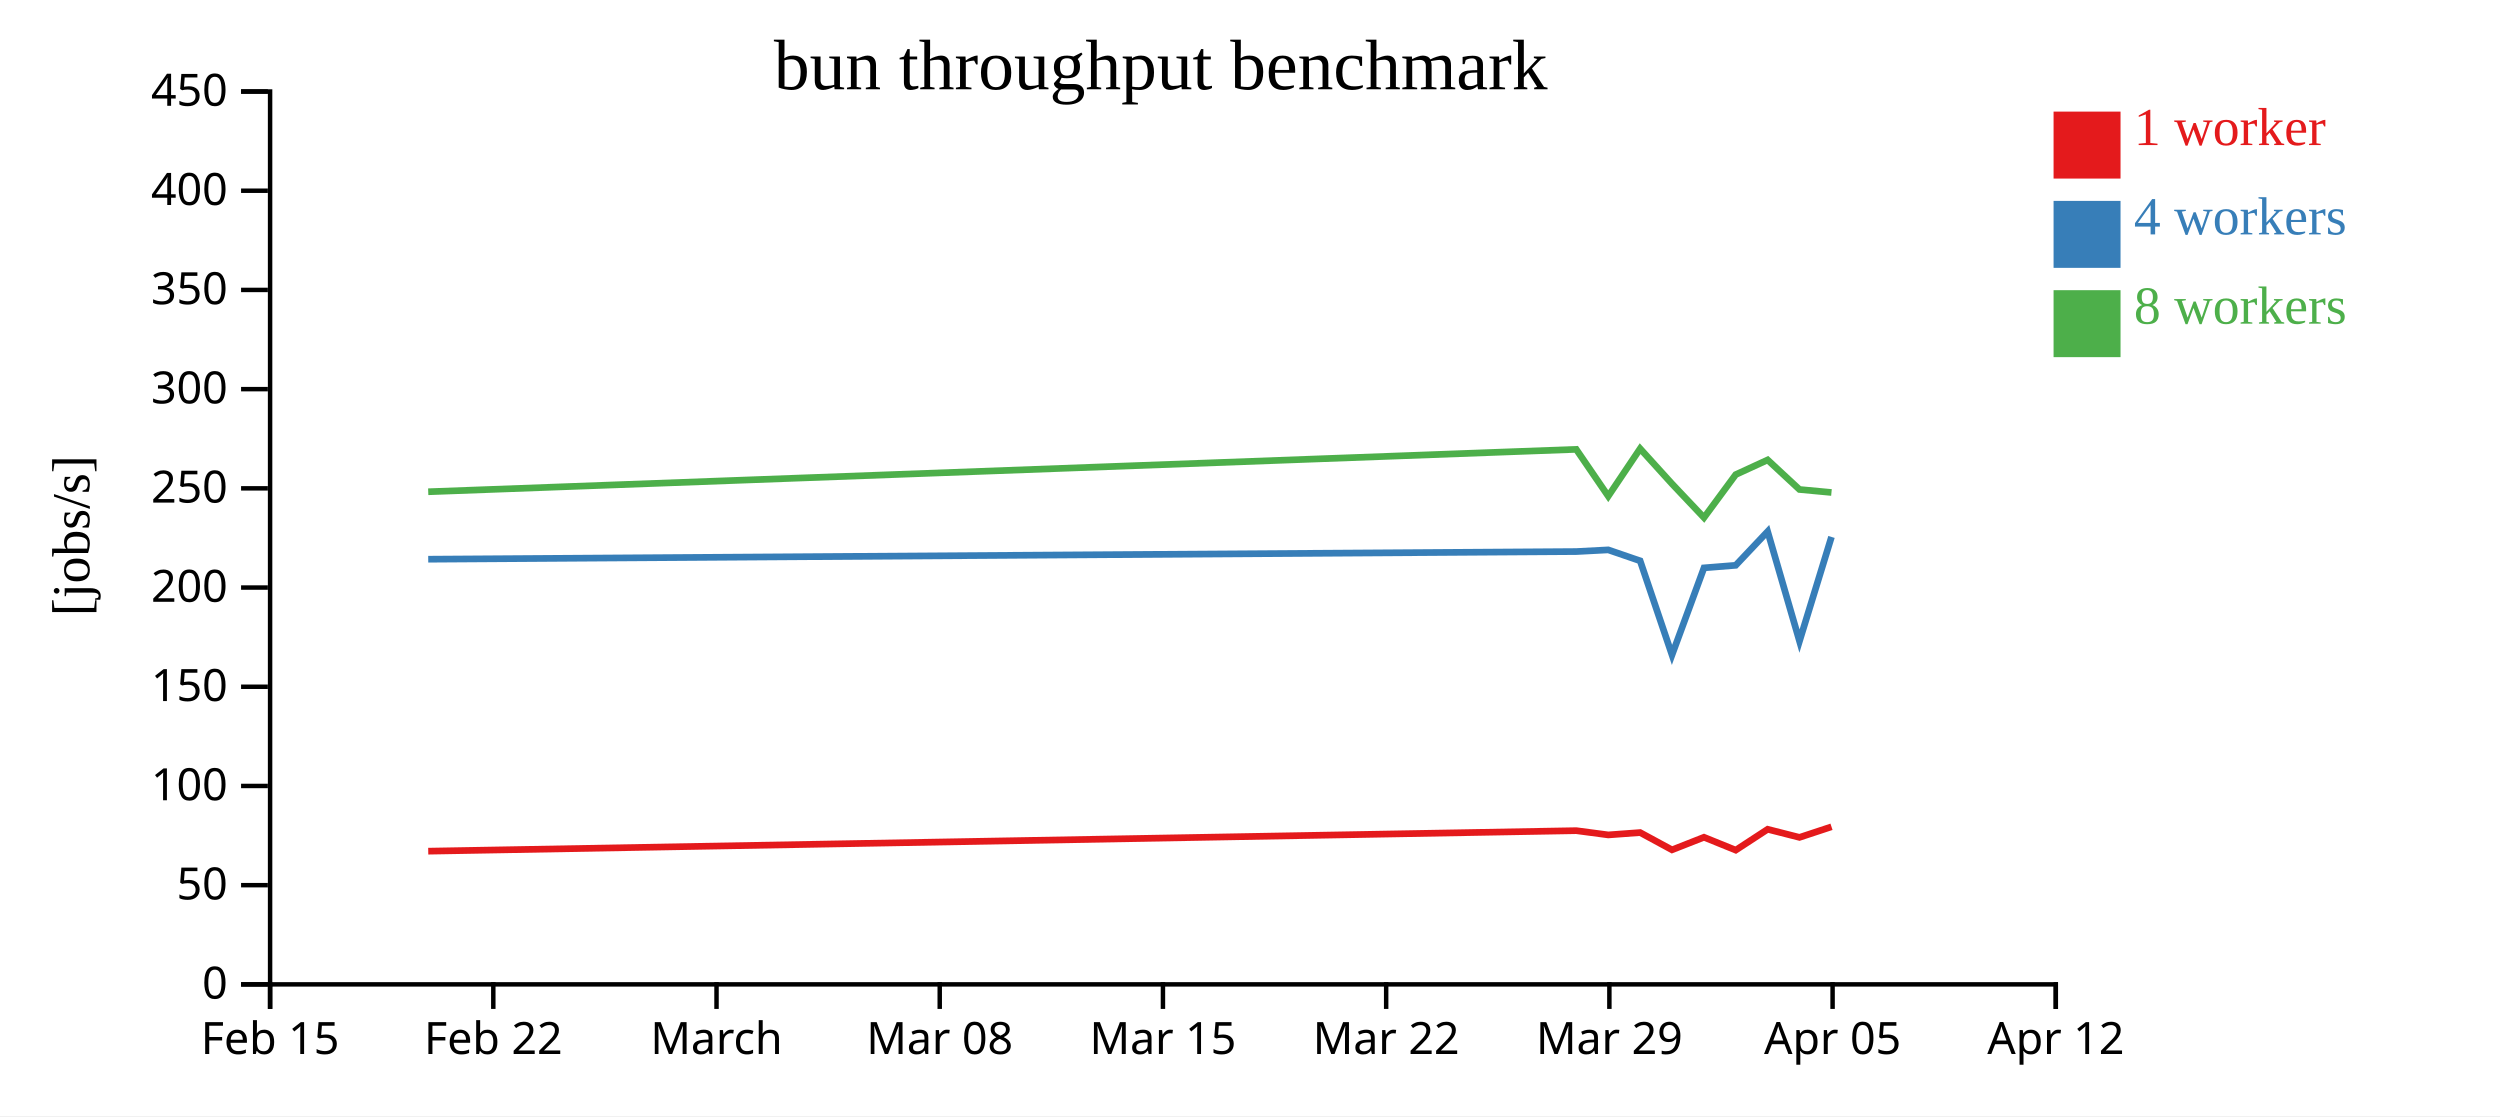
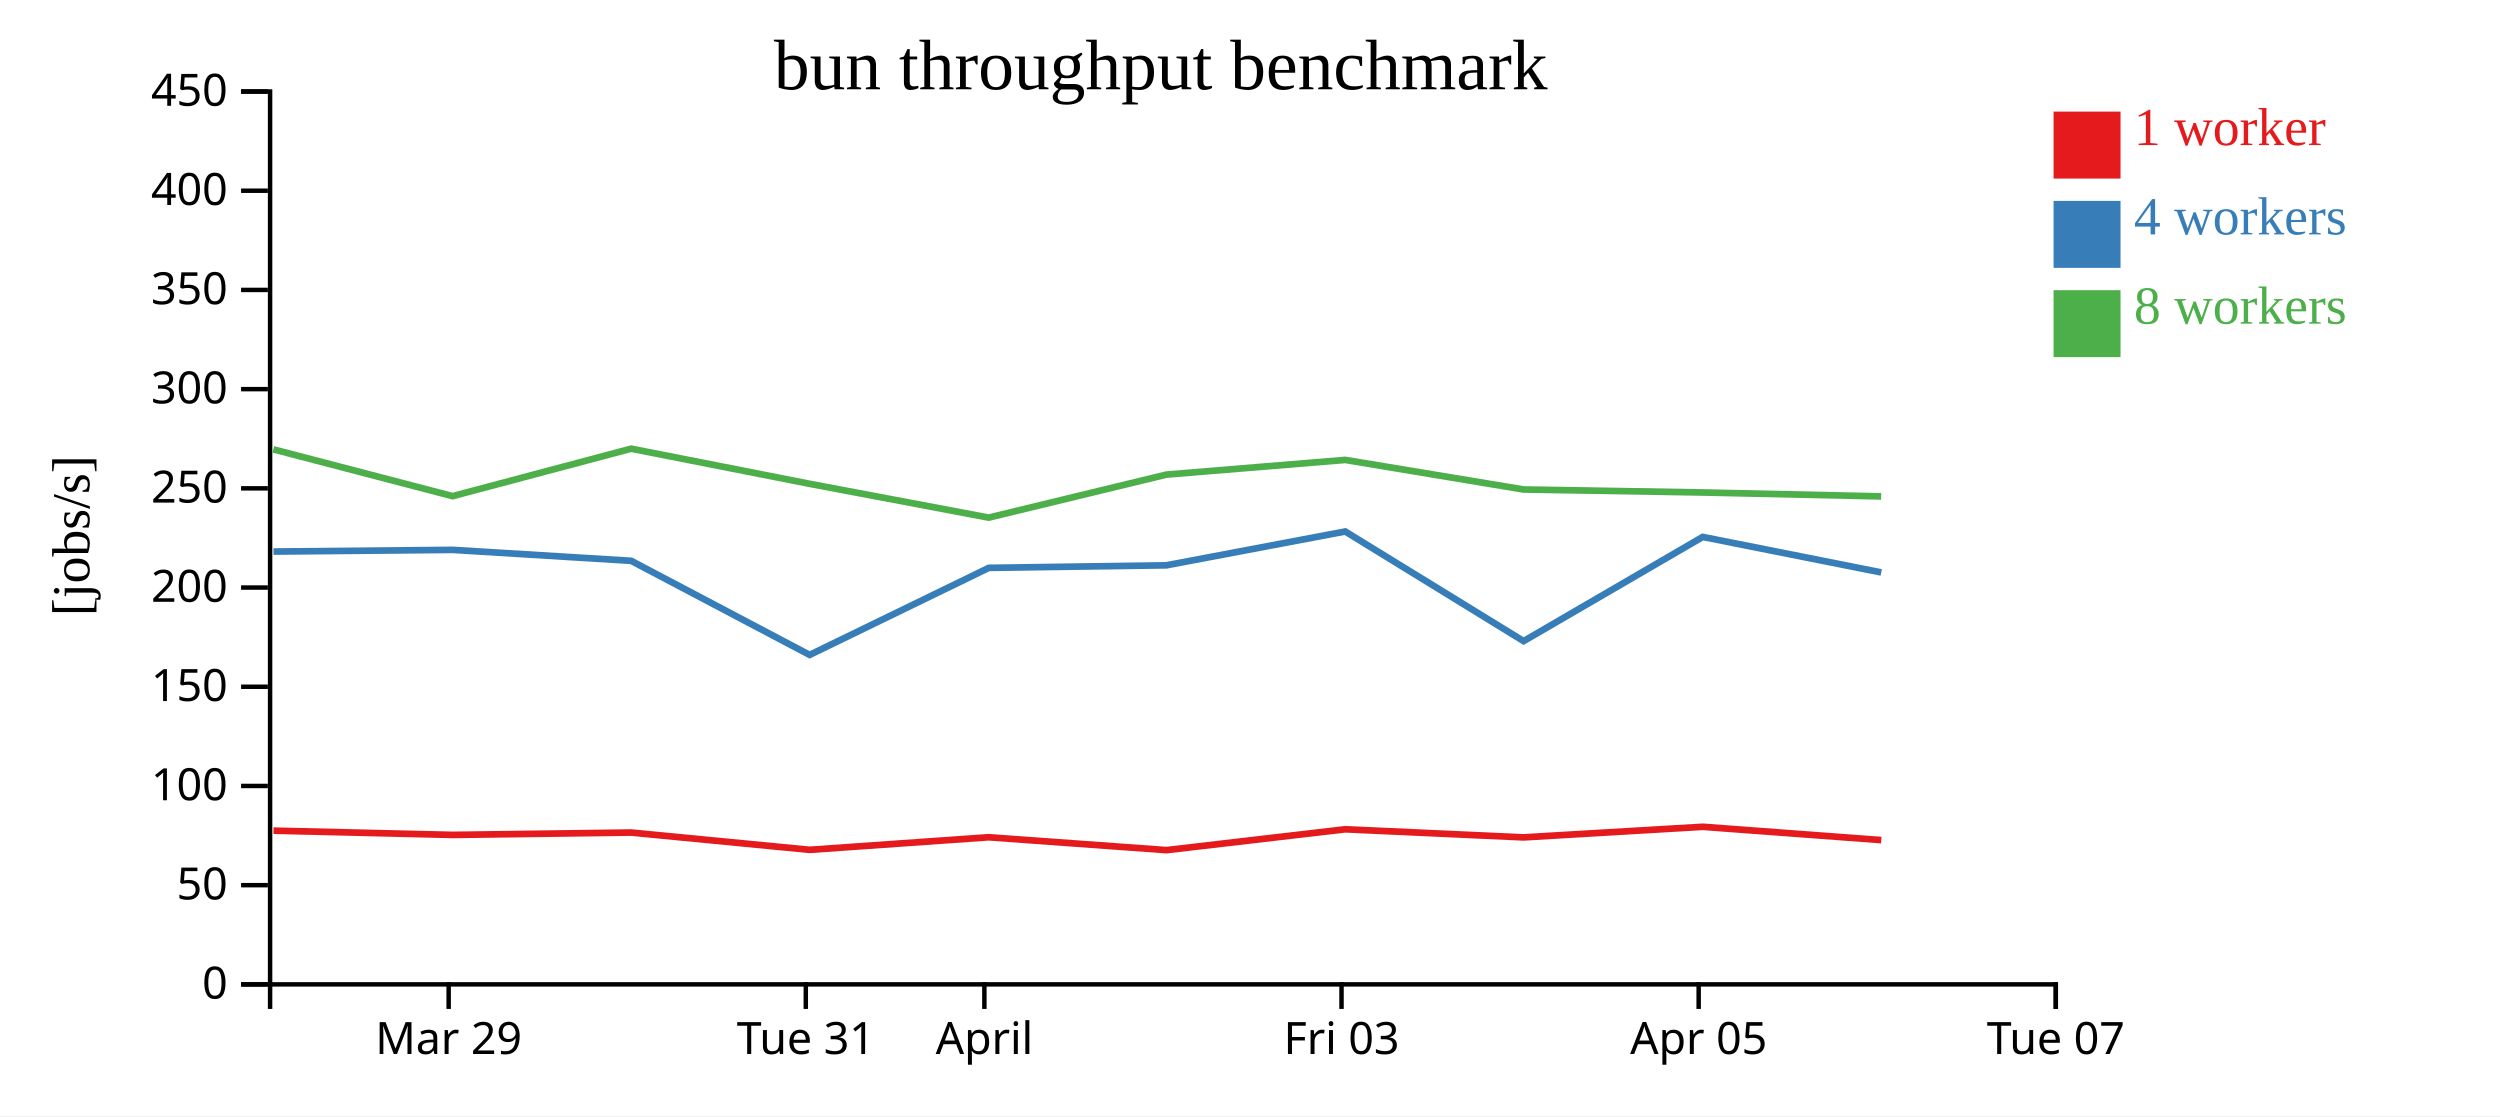
<svg xmlns="http://www.w3.org/2000/svg" width="560" height="250">
  <rect width="100%" height="100%" fill="white" />
  <g transform="translate(60,20)">
    <g transform="translate(0,200)" fill="none" font-size="10" font-family="sans-serif" text-anchor="middle">
      <path class="domain" stroke="currentColor" d="M0.5,6V0.5H400.5V6" />
-       <g class="tick" opacity="1" transform="translate(0.5,0)">
-         <line stroke="currentColor" y2="6" />
-         <text fill="currentColor" y="9" dy="0.71em">Feb 15</text>
-       </g>
-       <g class="tick" opacity="1" transform="translate(50.5,0)">
-         <line stroke="currentColor" y2="6" />
-         <text fill="currentColor" y="9" dy="0.71em">Feb 22</text>
-       </g>
-       <g class="tick" opacity="1" transform="translate(100.5,0)">
-         <line stroke="currentColor" y2="6" />
-         <text fill="currentColor" y="9" dy="0.71em">March</text>
-       </g>
-       <g class="tick" opacity="1" transform="translate(150.5,0)">
-         <line stroke="currentColor" y2="6" />
-         <text fill="currentColor" y="9" dy="0.71em">Mar 08</text>
-       </g>
-       <g class="tick" opacity="1" transform="translate(200.5,0)">
-         <line stroke="currentColor" y2="6" />
-         <text fill="currentColor" y="9" dy="0.71em">Mar 15</text>
-       </g>
-       <g class="tick" opacity="1" transform="translate(250.5,0)">
-         <line stroke="currentColor" y2="6" />
-         <text fill="currentColor" y="9" dy="0.71em">Mar 22</text>
-       </g>
-       <g class="tick" opacity="1" transform="translate(300.5,0)">
+       <g class="tick" opacity="1" transform="translate(40.5,0)">
        <line stroke="currentColor" y2="6" />
        <text fill="currentColor" y="9" dy="0.71em">Mar 29</text>
      </g>
-       <g class="tick" opacity="1" transform="translate(350.5,0)">
+       <g class="tick" opacity="1" transform="translate(120.5,0)">
+         <line stroke="currentColor" y2="6" />
+         <text fill="currentColor" y="9" dy="0.71em">Tue 31</text>
+       </g>
+       <g class="tick" opacity="1" transform="translate(160.5,0)">
+         <line stroke="currentColor" y2="6" />
+         <text fill="currentColor" y="9" dy="0.71em">April</text>
+       </g>
+       <g class="tick" opacity="1" transform="translate(240.5,0)">
+         <line stroke="currentColor" y2="6" />
+         <text fill="currentColor" y="9" dy="0.71em">Fri 03</text>
+       </g>
+       <g class="tick" opacity="1" transform="translate(320.5,0)">
        <line stroke="currentColor" y2="6" />
        <text fill="currentColor" y="9" dy="0.71em">Apr 05</text>
      </g>
      <g class="tick" opacity="1" transform="translate(400.5,0)">
        <line stroke="currentColor" y2="6" />
-         <text fill="currentColor" y="9" dy="0.71em">Apr 12</text>
+         <text fill="currentColor" y="9" dy="0.71em">Tue 07</text>
      </g>
    </g>
    <g fill="none" font-size="10" font-family="sans-serif" text-anchor="end">
      <path class="domain" stroke="currentColor" d="M-6,200.5H0.5V0.5H-6" />
      <g class="tick" opacity="1" transform="translate(0,200.5)">
        <line stroke="currentColor" x2="-6" />
        <text fill="currentColor" x="-9" dy="0.32em">0</text>
      </g>
      <g class="tick" opacity="1" transform="translate(0,178.2778)">
        <line stroke="currentColor" x2="-6" />
        <text fill="currentColor" x="-9" dy="0.32em">50</text>
      </g>
      <g class="tick" opacity="1" transform="translate(0,156.0556)">
        <line stroke="currentColor" x2="-6" />
        <text fill="currentColor" x="-9" dy="0.32em">100</text>
      </g>
      <g class="tick" opacity="1" transform="translate(0,133.8333)">
        <line stroke="currentColor" x2="-6" />
        <text fill="currentColor" x="-9" dy="0.32em">150</text>
      </g>
      <g class="tick" opacity="1" transform="translate(0,111.6111)">
        <line stroke="currentColor" x2="-6" />
        <text fill="currentColor" x="-9" dy="0.32em">200</text>
      </g>
      <g class="tick" opacity="1" transform="translate(0,89.38889)">
        <line stroke="currentColor" x2="-6" />
        <text fill="currentColor" x="-9" dy="0.32em">250</text>
      </g>
      <g class="tick" opacity="1" transform="translate(0,67.16667)">
        <line stroke="currentColor" x2="-6" />
        <text fill="currentColor" x="-9" dy="0.32em">300</text>
      </g>
      <g class="tick" opacity="1" transform="translate(0,44.94444)">
        <line stroke="currentColor" x2="-6" />
        <text fill="currentColor" x="-9" dy="0.32em">350</text>
      </g>
      <g class="tick" opacity="1" transform="translate(0,22.72222)">
        <line stroke="currentColor" x2="-6" />
        <text fill="currentColor" x="-9" dy="0.32em">400</text>
      </g>
      <g class="tick" opacity="1" transform="translate(0,0.5)">
        <line stroke="currentColor" x2="-6" />
        <text fill="currentColor" x="-9" dy="0.32em">450</text>
      </g>
    </g>
    <text text-anchor="middle" style="font-size: 12px" transform="rotate(-90)" y="-40" x="-100">[jobs/s]</text>
    <text text-anchor="middle" style="font-size: 16px" y="0" x="200">bun throughput benchmark</text>
-     <path class="line" fill="none" stroke="#e41a1c" stroke-width="1.5" d="M35.924,170.664L293.082,166.068L300.252,167.02L307.391,166.492L314.528,170.362L321.694,167.545L328.801,170.43L335.955,165.759L343.084,167.573L350.255,165.202" />
-     <path class="line" fill="none" stroke="#377eb8" stroke-width="1.5" d="M35.921,105.263L293.082,103.549L300.25,103.171L307.39,105.625L314.529,126.7L321.694,107.201L328.799,106.629L335.952,99.051L343.087,123.609L350.252,100.274" />
-     <path class="line" fill="none" stroke="#4daf4a" stroke-width="1.5" d="M35.92,90.152L293.076,80.654L300.246,91.139L307.389,80.504L314.522,88.368L321.689,95.947L328.796,86.312L335.95,83.02L343.079,89.643L350.249,90.315" />
+     <path class="line" fill="none" stroke="#e41a1c" stroke-width="1.5" d="M1.259,166.068L41.411,167.02L81.392,166.492L121.359,170.362L161.486,167.545L201.287,170.43L241.348,165.759L281.271,167.573L321.428,165.202L361.402,168.181" />
+     <path class="line" fill="none" stroke="#377eb8" stroke-width="1.5" d="M1.26,103.549L41.397,103.171L81.385,105.625L121.36,126.7L161.487,107.201L201.274,106.629L241.33,99.051L281.285,123.609L321.411,100.274L361.399,108.223" />
+     <path class="line" fill="none" stroke="#4daf4a" stroke-width="1.5" d="M1.227,80.654L41.376,91.139L81.379,80.504L121.322,88.368L161.457,95.947L201.259,86.312L241.318,83.02L281.241,89.643L321.394,90.315L361.378,91.192" />
    <rect class="dot" x="400" y="5" width="15" height="15" style="fill: #e41a1c;" />
    <rect class="dot" x="400" y="25" width="15" height="15" style="fill: #377eb8;" />
    <rect class="dot" x="400" y="45" width="15" height="15" style="fill: #4daf4a;" />
    <text class="label" x="418" y="12.5" style="fill: #e41a1c; alignment-baseline: middle;" text-anchor="left">1 worker</text>
    <text class="label" x="418" y="32.5" style="fill: #377eb8; alignment-baseline: middle;" text-anchor="left">4 workers</text>
    <text class="label" x="418" y="52.5" style="fill: #4daf4a; alignment-baseline: middle;" text-anchor="left">8 workers</text>
  </g>
</svg>
